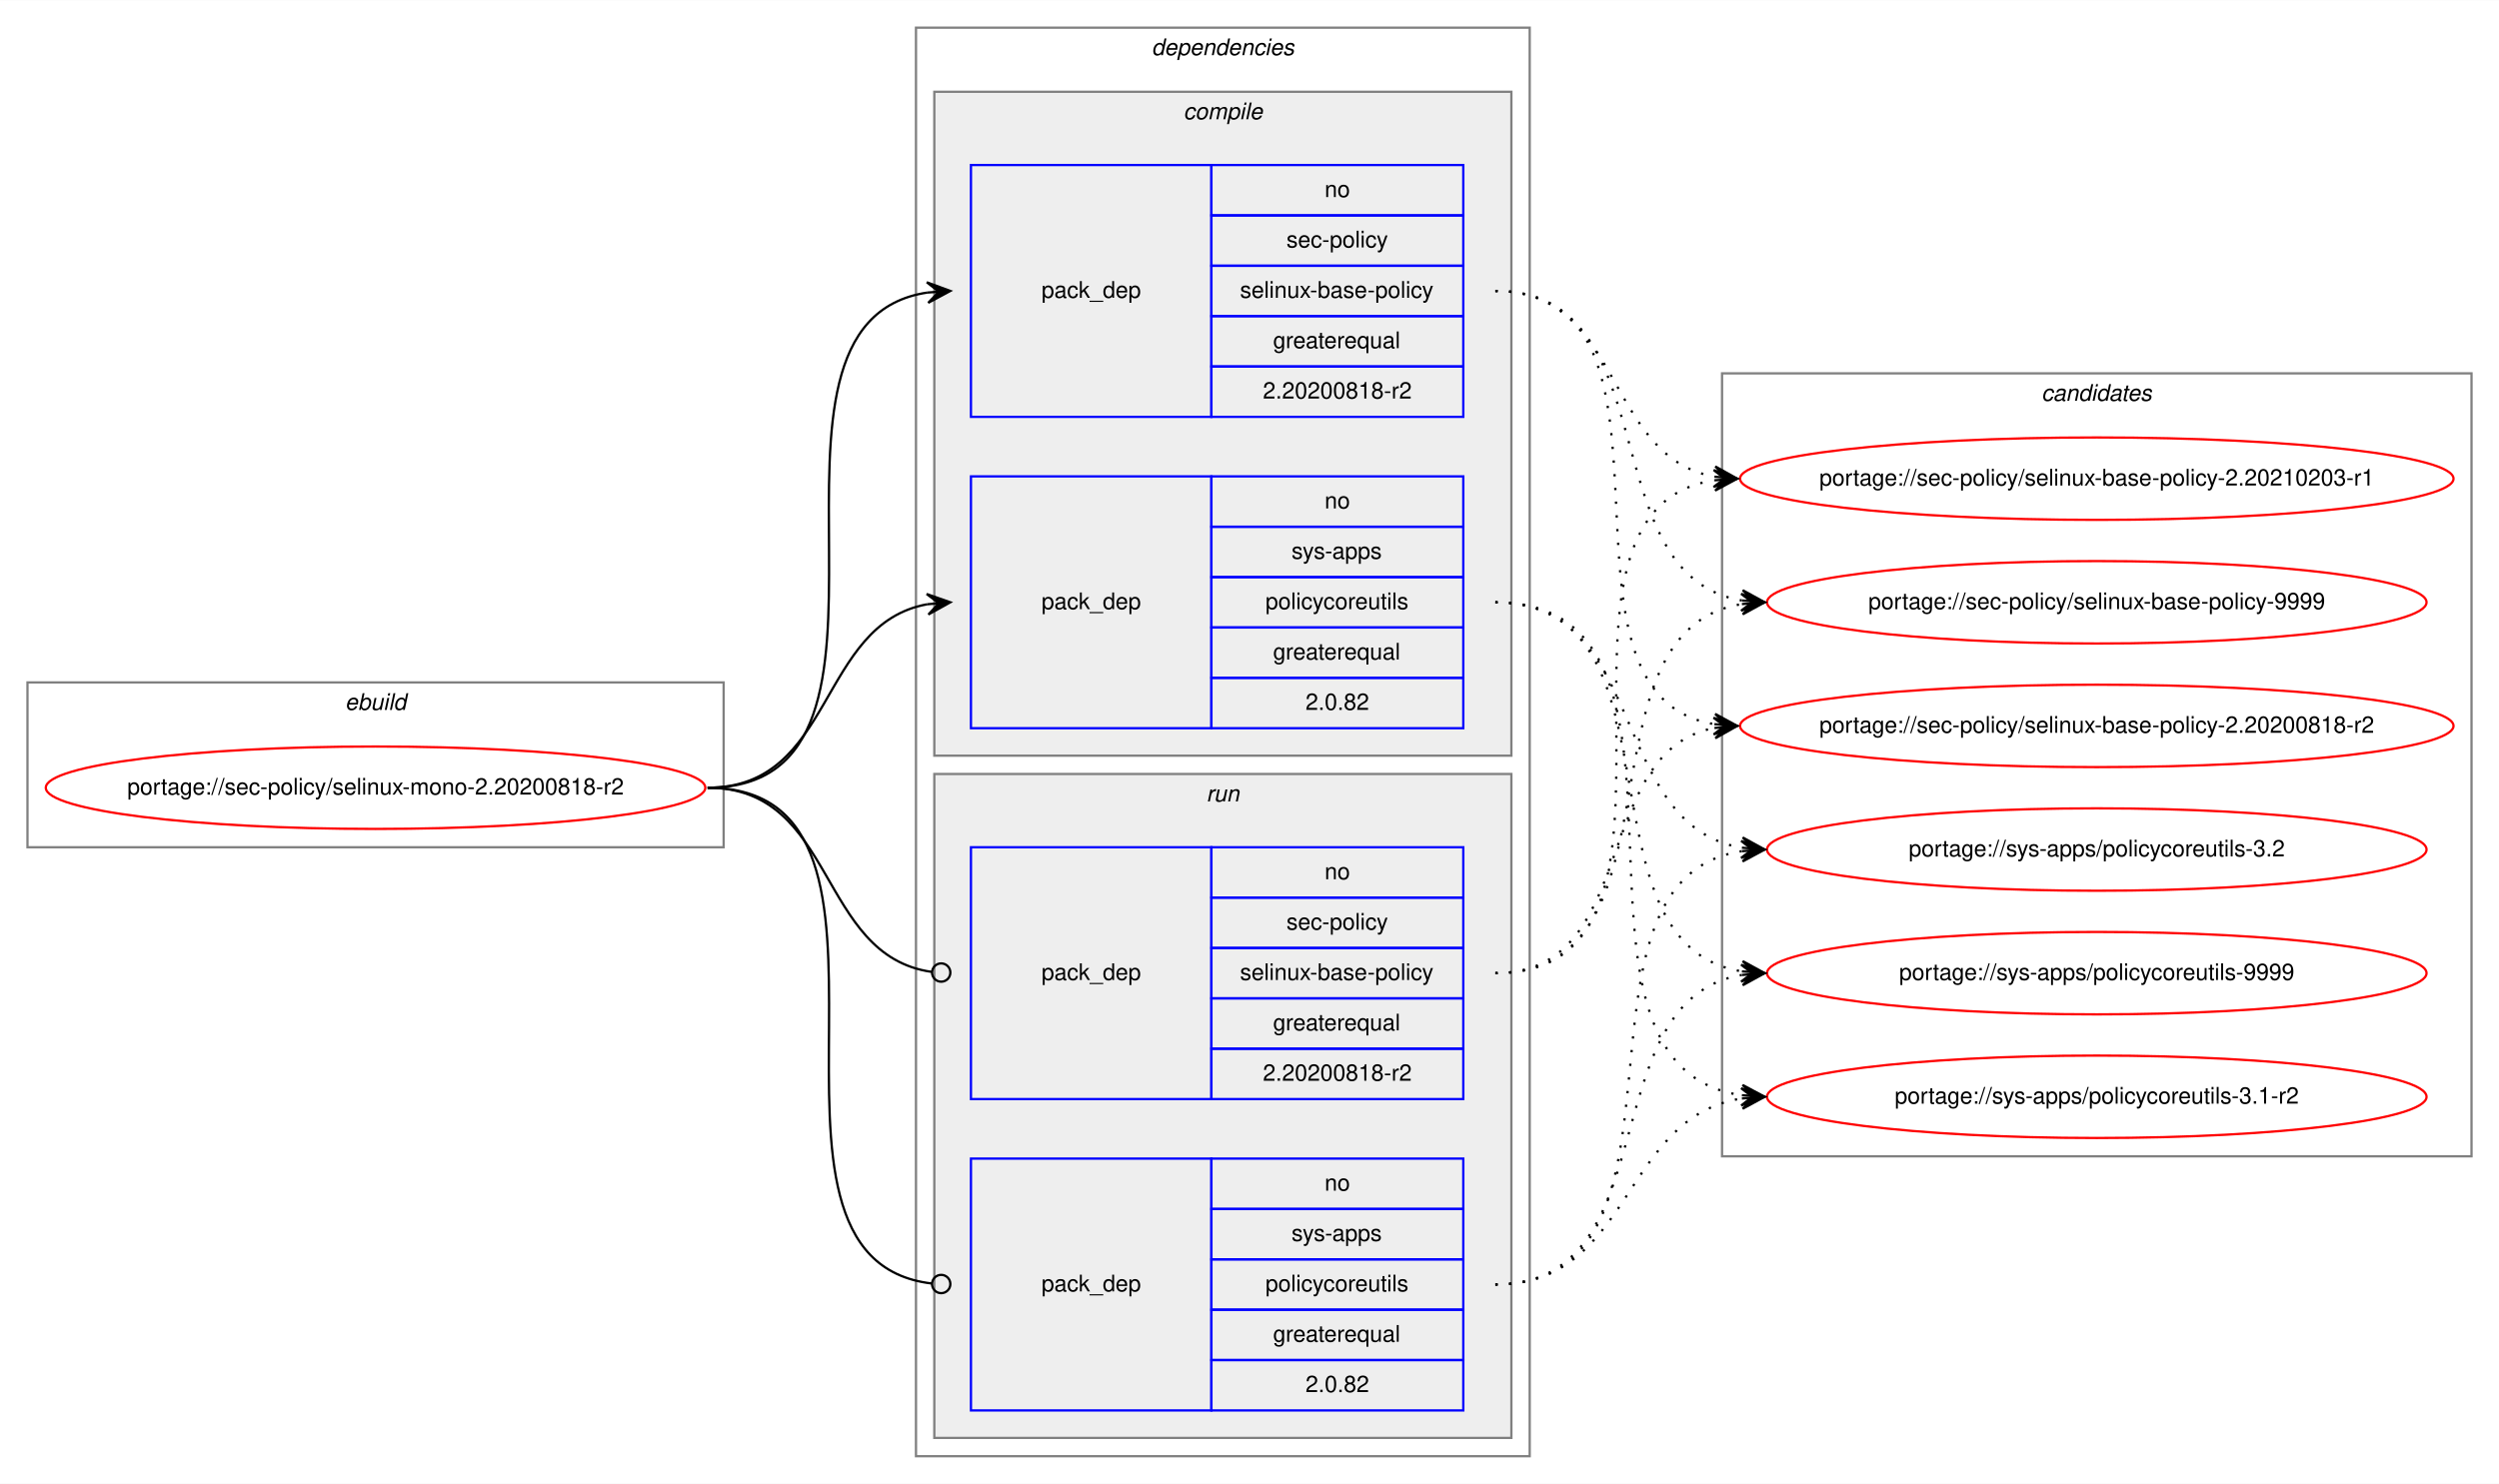
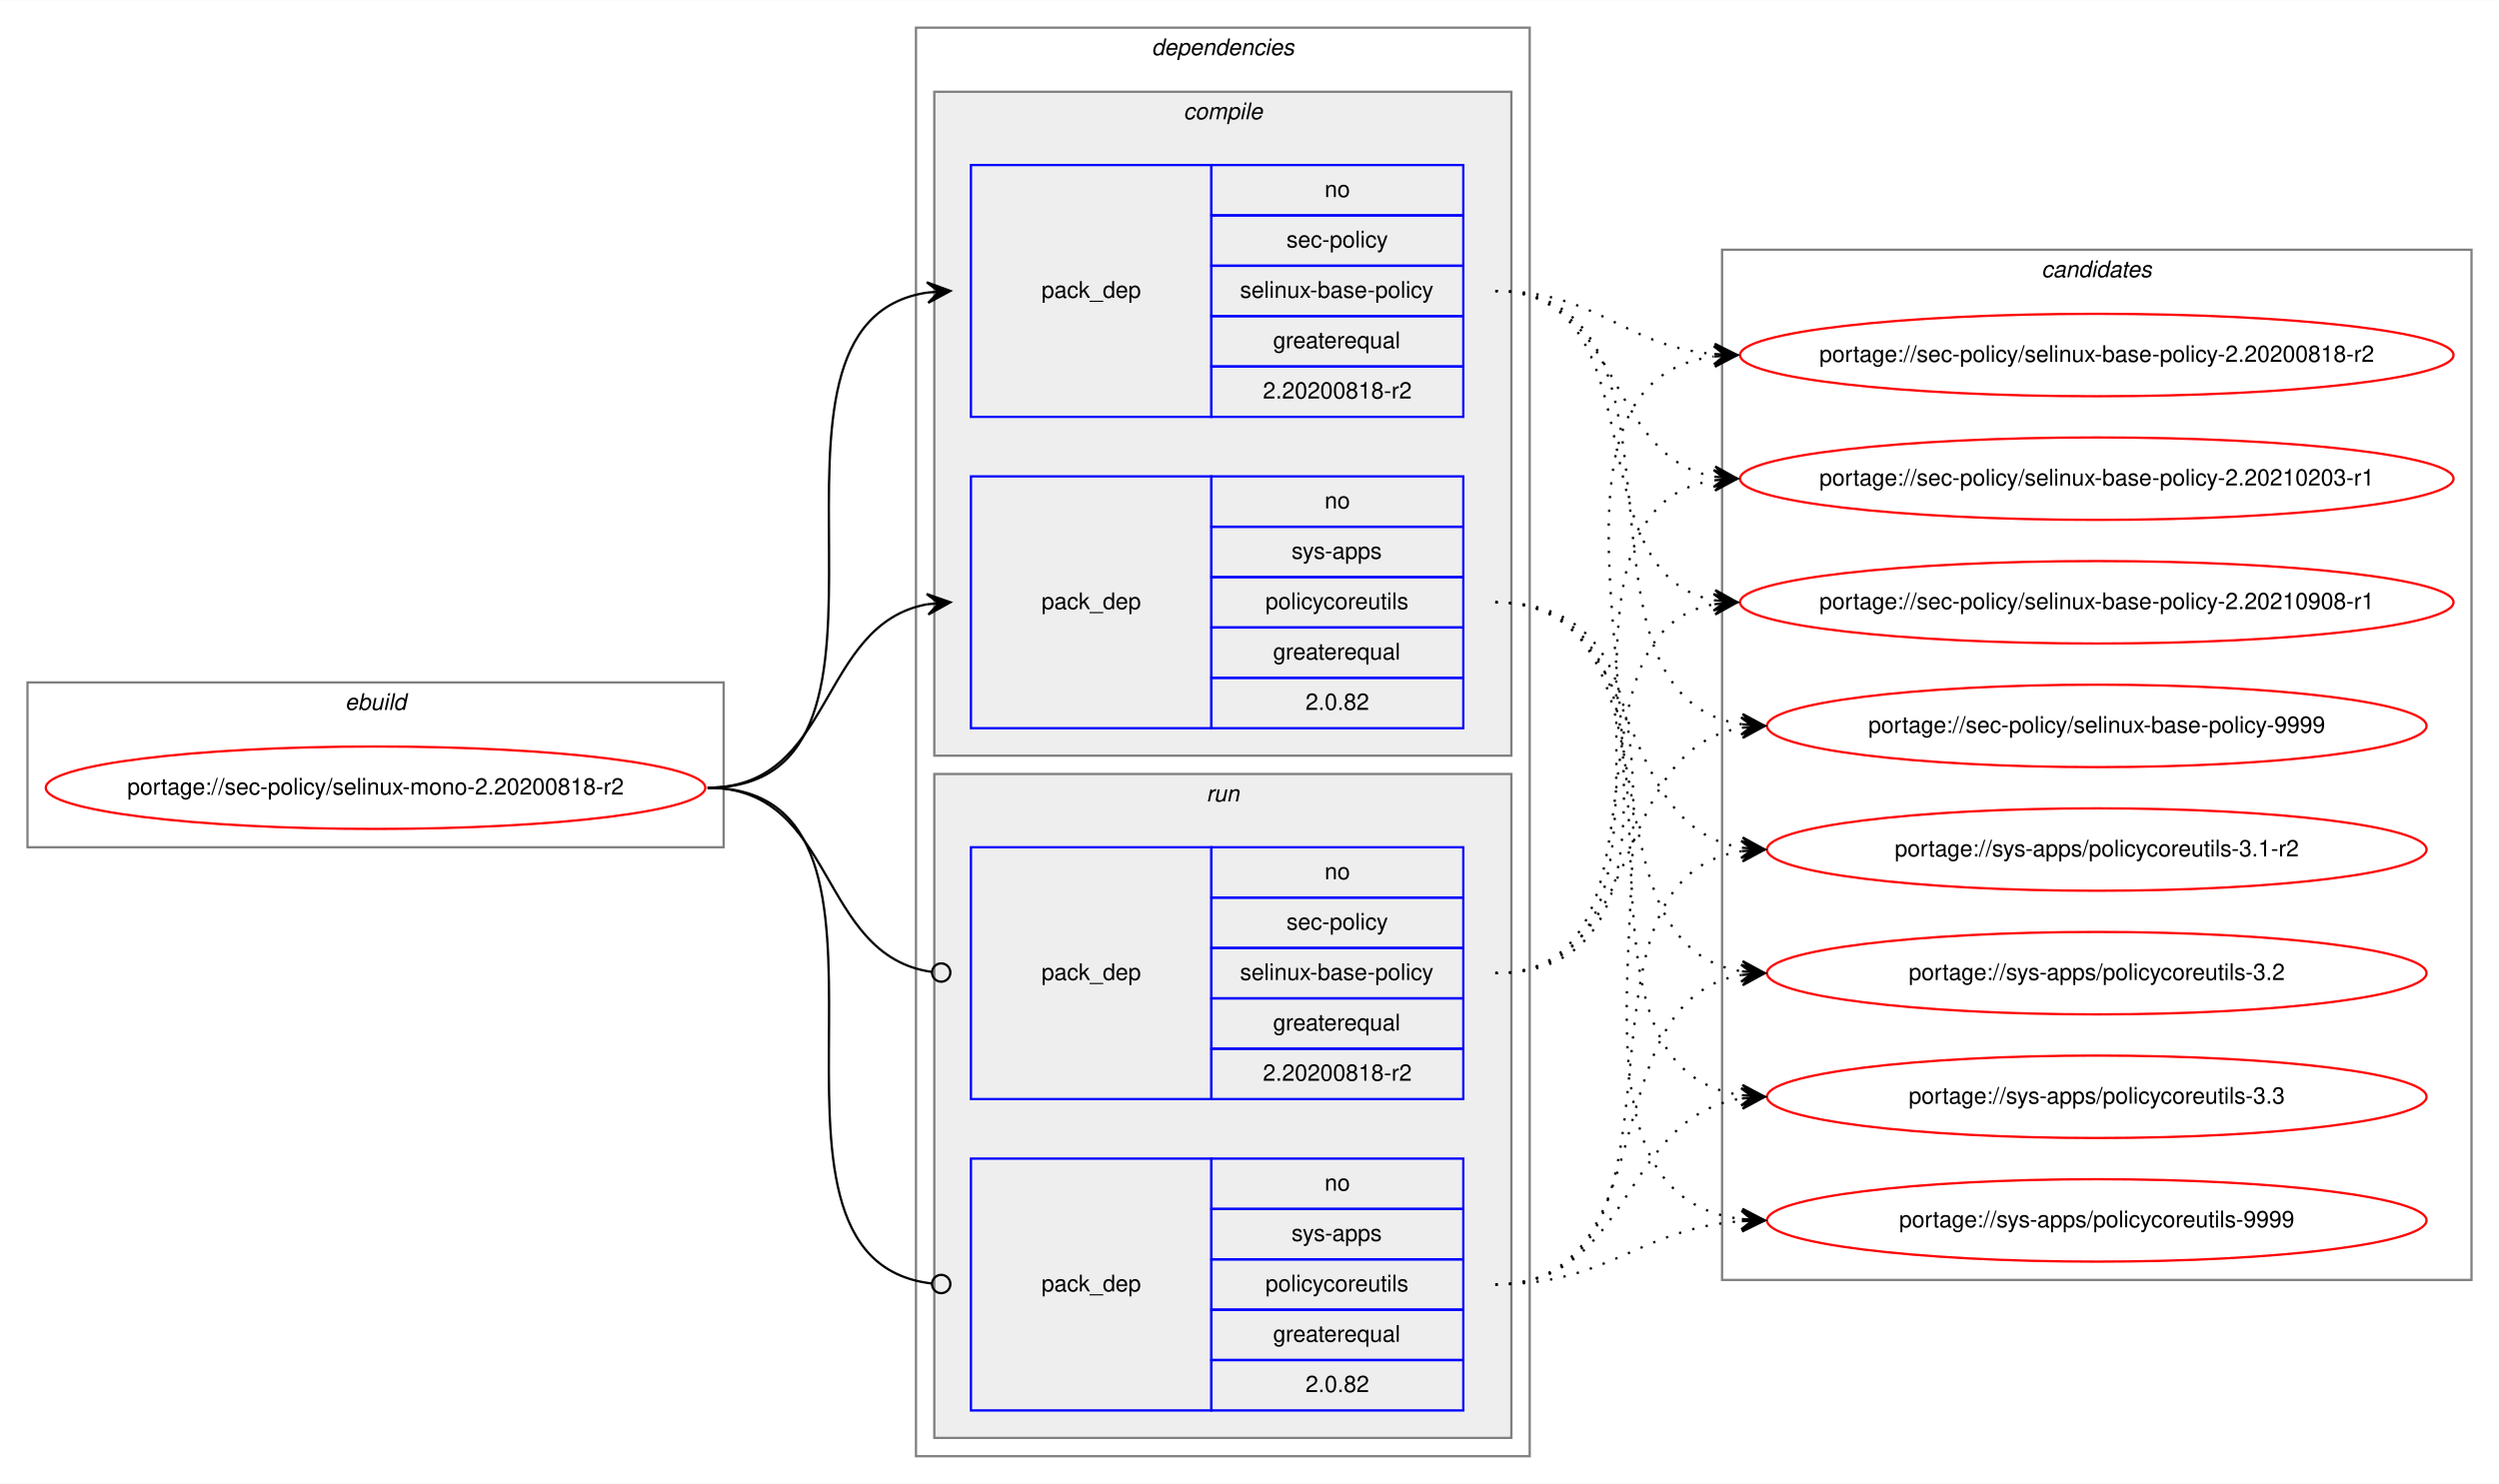
<svg xmlns="http://www.w3.org/2000/svg" xmlns:xlink="http://www.w3.org/1999/xlink" width="1091pt" height="648pt" viewBox="0.00 0.00 1091.28 648.00">
  <g id="graph0" class="graph" transform="scale(1 1) rotate(0) translate(4 644)">
    <polygon fill="white" stroke="transparent" points="-4,4 -4,-644 1087.28,-644 1087.28,4 -4,4" />
    <g id="clust1" class="cluster">
      <polygon fill="none" stroke="gray" points="8,-274 8,-346 312,-346 312,-274 8,-274" />
      <text text-anchor="start" x="146.66" y="-334" font-family="Helvetica,sans-Serif" font-style="italic" font-size="10.00">ebuild</text>
    </g>
    <g id="clust2" class="cluster">
      <polygon fill="none" stroke="gray" points="396,-8 396,-632 664,-632 664,-8 396,-8" />
      <text text-anchor="start" x="498.88" y="-620" font-family="Helvetica,sans-Serif" font-style="italic" font-size="10.00">dependencies</text>
    </g>
    <g id="clust3" class="cluster">
      <polygon fill="#eeeeee" stroke="gray" points="404,-314 404,-604 656,-604 656,-314 404,-314" />
      <text text-anchor="start" x="512.78" y="-592" font-family="Helvetica,sans-Serif" font-style="italic" font-size="10.00">compile</text>
    </g>
    <g id="clust7" class="cluster">
      <polygon fill="#eeeeee" stroke="gray" points="404,-16 404,-306 656,-306 656,-16 404,-16" />
      <text text-anchor="start" x="522.78" y="-294" font-family="Helvetica,sans-Serif" font-style="italic" font-size="10.00">run</text>
    </g>
    <g id="clust10" class="cluster">
-       <polygon fill="none" stroke="gray" points="748,-139 748,-481 1075.28,-481 1075.28,-139 748,-139" />
-       <text text-anchor="start" x="887.47" y="-469" font-family="Helvetica,sans-Serif" font-style="italic" font-size="10.00">candidates</text>
+       <polygon fill="none" stroke="gray" points="748,-85 748,-535 1075.28,-535 1075.28,-85 748,-85" />
+       <text text-anchor="start" x="887.47" y="-523" font-family="Helvetica,sans-Serif" font-style="italic" font-size="10.00">candidates</text>
    </g>
    <g id="node1" class="node">
      <g id="a_node1">
        <a xlink:href="../sec-policy/selinux-mono-2.20200818-r2.svg" xlink:title="portage://sec-policy/selinux-mono-2.20200818-r2">
          <ellipse fill="none" stroke="red" cx="160" cy="-300" rx="144" ry="18" />
          <text text-anchor="middle" x="160" y="-297" font-family="Helvetica,sans-Serif" font-size="10.00">portage://sec-policy/selinux-mono-2.20200818-r2</text>
        </a>
      </g>
    </g>
    <g id="node2" class="node">
      <polygon fill="none" stroke="blue" points="420,-462 420,-572 525,-572 525,-462 420,-462" />
      <text text-anchor="start" x="450.82" y="-514" font-family="Helvetica,sans-Serif" font-size="10.00">pack_dep</text>
      <polygon fill="none" stroke="blue" points="525,-550 525,-572 635,-572 635,-550 525,-550" />
      <text text-anchor="start" x="574.44" y="-558" font-family="Helvetica,sans-Serif" font-size="10.00">no</text>
      <polygon fill="none" stroke="blue" points="525,-528 525,-550 635,-550 635,-528 525,-528" />
      <text text-anchor="start" x="557.78" y="-536" font-family="Helvetica,sans-Serif" font-size="10.00">sec-policy</text>
      <polygon fill="none" stroke="blue" points="525,-506 525,-528 635,-528 635,-506 525,-506" />
      <text text-anchor="start" x="537.5" y="-514" font-family="Helvetica,sans-Serif" font-size="10.00">selinux-base-policy</text>
      <polygon fill="none" stroke="blue" points="525,-484 525,-506 635,-506 635,-484 525,-484" />
      <text text-anchor="start" x="551.94" y="-492" font-family="Helvetica,sans-Serif" font-size="10.00">greaterequal</text>
      <polygon fill="none" stroke="blue" points="525,-462 525,-484 635,-484 635,-462 525,-462" />
      <text text-anchor="start" x="547.49" y="-470" font-family="Helvetica,sans-Serif" font-size="10.00">2.20200818-r2</text>
    </g>
    <g id="edge1" class="edge">
      <path fill="none" stroke="black" d="M305,-300C408.77,-300 310.64,-502.83 401.01,-516.3" />
      <polygon fill="black" stroke="black" points="411,-517 400.71,-520.79 406.01,-516.65 401.02,-516.3 401.02,-516.3 401.02,-516.3 406.01,-516.65 401.34,-511.81 411,-517 411,-517" />
    </g>
    <g id="node3" class="node">
      <polygon fill="none" stroke="blue" points="420,-326 420,-436 525,-436 525,-326 420,-326" />
      <text text-anchor="start" x="450.82" y="-378" font-family="Helvetica,sans-Serif" font-size="10.00">pack_dep</text>
      <polygon fill="none" stroke="blue" points="525,-414 525,-436 635,-436 635,-414 525,-414" />
      <text text-anchor="start" x="574.44" y="-422" font-family="Helvetica,sans-Serif" font-size="10.00">no</text>
      <polygon fill="none" stroke="blue" points="525,-392 525,-414 635,-414 635,-392 525,-392" />
      <text text-anchor="start" x="560" y="-400" font-family="Helvetica,sans-Serif" font-size="10.00">sys-apps</text>
      <polygon fill="none" stroke="blue" points="525,-370 525,-392 635,-392 635,-370 525,-370" />
      <text text-anchor="start" x="548.61" y="-378" font-family="Helvetica,sans-Serif" font-size="10.00">policycoreutils</text>
      <polygon fill="none" stroke="blue" points="525,-348 525,-370 635,-370 635,-348 525,-348" />
      <text text-anchor="start" x="551.94" y="-356" font-family="Helvetica,sans-Serif" font-size="10.00">greaterequal</text>
      <polygon fill="none" stroke="blue" points="525,-326 525,-348 635,-348 635,-326 525,-326" />
      <text text-anchor="start" x="566.1" y="-334" font-family="Helvetica,sans-Serif" font-size="10.00">2.0.82</text>
    </g>
    <g id="edge2" class="edge">
      <path fill="none" stroke="black" d="M305,-300C360.7,-300 352.97,-371.49 400.99,-380.15" />
      <polygon fill="black" stroke="black" points="411,-381 400.65,-384.63 406.02,-380.57 401.04,-380.15 401.04,-380.15 401.04,-380.15 406.02,-380.57 401.42,-375.67 411,-381 411,-381" />
    </g>
    <g id="node4" class="node">
      <polygon fill="none" stroke="blue" points="420,-164 420,-274 525,-274 525,-164 420,-164" />
      <text text-anchor="start" x="450.82" y="-216" font-family="Helvetica,sans-Serif" font-size="10.00">pack_dep</text>
      <polygon fill="none" stroke="blue" points="525,-252 525,-274 635,-274 635,-252 525,-252" />
      <text text-anchor="start" x="574.44" y="-260" font-family="Helvetica,sans-Serif" font-size="10.00">no</text>
      <polygon fill="none" stroke="blue" points="525,-230 525,-252 635,-252 635,-230 525,-230" />
      <text text-anchor="start" x="557.78" y="-238" font-family="Helvetica,sans-Serif" font-size="10.00">sec-policy</text>
      <polygon fill="none" stroke="blue" points="525,-208 525,-230 635,-230 635,-208 525,-208" />
      <text text-anchor="start" x="537.5" y="-216" font-family="Helvetica,sans-Serif" font-size="10.00">selinux-base-policy</text>
      <polygon fill="none" stroke="blue" points="525,-186 525,-208 635,-208 635,-186 525,-186" />
      <text text-anchor="start" x="551.94" y="-194" font-family="Helvetica,sans-Serif" font-size="10.00">greaterequal</text>
      <polygon fill="none" stroke="blue" points="525,-164 525,-186 635,-186 635,-164 525,-164" />
      <text text-anchor="start" x="547.49" y="-172" font-family="Helvetica,sans-Serif" font-size="10.00">2.20200818-r2</text>
    </g>
    <g id="edge3" class="edge">
      <path fill="none" stroke="black" d="M305,-300C361.4,-300 352.77,-226.72 402.81,-219.56" />
      <ellipse fill="none" stroke="black" cx="407.01" cy="-219.27" rx="4" ry="4" />
    </g>
    <g id="node5" class="node">
      <polygon fill="none" stroke="blue" points="420,-28 420,-138 525,-138 525,-28 420,-28" />
      <text text-anchor="start" x="450.82" y="-80" font-family="Helvetica,sans-Serif" font-size="10.00">pack_dep</text>
      <polygon fill="none" stroke="blue" points="525,-116 525,-138 635,-138 635,-116 525,-116" />
      <text text-anchor="start" x="574.44" y="-124" font-family="Helvetica,sans-Serif" font-size="10.00">no</text>
      <polygon fill="none" stroke="blue" points="525,-94 525,-116 635,-116 635,-94 525,-94" />
      <text text-anchor="start" x="560" y="-102" font-family="Helvetica,sans-Serif" font-size="10.00">sys-apps</text>
      <polygon fill="none" stroke="blue" points="525,-72 525,-94 635,-94 635,-72 525,-72" />
      <text text-anchor="start" x="548.61" y="-80" font-family="Helvetica,sans-Serif" font-size="10.00">policycoreutils</text>
      <polygon fill="none" stroke="blue" points="525,-50 525,-72 635,-72 635,-50 525,-50" />
      <text text-anchor="start" x="551.94" y="-58" font-family="Helvetica,sans-Serif" font-size="10.00">greaterequal</text>
      <polygon fill="none" stroke="blue" points="525,-28 525,-50 635,-50 635,-28 525,-28" />
      <text text-anchor="start" x="566.1" y="-36" font-family="Helvetica,sans-Serif" font-size="10.00">2.0.82</text>
    </g>
    <g id="edge4" class="edge">
      <path fill="none" stroke="black" d="M305,-300C409.51,-300 309.24,-94.29 402.95,-83.44" />
      <ellipse fill="none" stroke="black" cx="407.01" cy="-83.22" rx="4" ry="4" />
    </g>
    <g id="node6" class="node">
      <g id="a_node6">
        <a xlink:href="../sec-policy/selinux-base-policy-2.20200818-r2.svg" xlink:title="portage://sec-policy/selinux-base-policy-2.20200818-r2">
-           <ellipse fill="none" stroke="red" cx="911.64" cy="-327" rx="155.78" ry="18" />
-           <text text-anchor="middle" x="911.64" y="-324" font-family="Helvetica,sans-Serif" font-size="10.00">portage://sec-policy/selinux-base-policy-2.20200818-r2</text>
+           <ellipse fill="none" stroke="red" cx="911.64" cy="-489" rx="155.78" ry="18" />
+           <text text-anchor="middle" x="911.64" y="-486" font-family="Helvetica,sans-Serif" font-size="10.00">portage://sec-policy/selinux-base-policy-2.20200818-r2</text>
        </a>
      </g>
    </g>
    <g id="edge5" class="edge">
-       <path fill="none" stroke="black" stroke-dasharray="1,5" d="M649,-517C742.03,-517 664.27,-340.84 744.63,-327.77" />
-       <polygon fill="black" stroke="black" points="754.64,-327 745.01,-332.25 749.66,-327.38 744.67,-327.76 744.67,-327.76 744.67,-327.76 749.66,-327.38 744.33,-323.28 754.64,-327 754.64,-327" />
+       <path fill="none" stroke="black" stroke-dasharray="1,5" d="M649,-517C693.97,-517 704.59,-493 744.46,-489.44" />
+       <polygon fill="black" stroke="black" points="754.64,-489 744.84,-493.93 749.65,-489.22 744.65,-489.43 744.65,-489.43 744.65,-489.43 749.65,-489.22 744.46,-484.94 754.64,-489 754.64,-489" />
    </g>
    <g id="node7" class="node">
      <g id="a_node7">
        <a xlink:href="../sec-policy/selinux-base-policy-2.20210203-r1.svg" xlink:title="portage://sec-policy/selinux-base-policy-2.20210203-r1">
          <ellipse fill="none" stroke="red" cx="911.64" cy="-435" rx="155.78" ry="18" />
          <text text-anchor="middle" x="911.64" y="-432" font-family="Helvetica,sans-Serif" font-size="10.00">portage://sec-policy/selinux-base-policy-2.20210203-r1</text>
        </a>
      </g>
    </g>
    <g id="edge6" class="edge">
      <path fill="none" stroke="black" stroke-dasharray="1,5" d="M649,-517C704.84,-517 696.54,-444.63 744.61,-435.87" />
      <polygon fill="black" stroke="black" points="754.64,-435 745.07,-440.34 749.66,-435.43 744.68,-435.86 744.68,-435.86 744.68,-435.86 749.66,-435.43 744.29,-431.38 754.64,-435 754.64,-435" />
    </g>
    <g id="node8" class="node">
      <g id="a_node8">
-         <a xlink:href="../sec-policy/selinux-base-policy-9999.svg" xlink:title="portage://sec-policy/selinux-base-policy-9999">
-           <ellipse fill="none" stroke="red" cx="911.64" cy="-381" rx="144" ry="18" />
-           <text text-anchor="middle" x="911.64" y="-378" font-family="Helvetica,sans-Serif" font-size="10.00">portage://sec-policy/selinux-base-policy-9999</text>
+         <a xlink:href="../sec-policy/selinux-base-policy-2.20210908-r1.svg" xlink:title="portage://sec-policy/selinux-base-policy-2.20210908-r1">
+           <ellipse fill="none" stroke="red" cx="911.64" cy="-381" rx="155.78" ry="18" />
+           <text text-anchor="middle" x="911.64" y="-378" font-family="Helvetica,sans-Serif" font-size="10.00">portage://sec-policy/selinux-base-policy-2.20210908-r1</text>
        </a>
      </g>
    </g>
    <g id="edge7" class="edge">
-       <path fill="none" stroke="black" stroke-dasharray="1,5" d="M649,-517C725.33,-517 690.27,-392.94 756.59,-381.8" />
-       <polygon fill="black" stroke="black" points="766.64,-381 757.03,-386.28 761.66,-381.4 756.67,-381.79 756.67,-381.79 756.67,-381.79 761.66,-381.4 756.32,-377.31 766.64,-381 766.64,-381" />
+       <path fill="none" stroke="black" stroke-dasharray="1,5" d="M649,-517C721.95,-517 682.28,-393.45 744.67,-381.87" />
+       <polygon fill="black" stroke="black" points="754.64,-381 745.07,-386.35 749.66,-381.43 744.68,-381.87 744.68,-381.87 744.68,-381.87 749.66,-381.43 744.29,-377.38 754.64,-381 754.64,-381" />
    </g>
    <g id="node9" class="node">
      <g id="a_node9">
-         <a xlink:href="../sys-apps/policycoreutils-3.1-r2.svg" xlink:title="portage://sys-apps/policycoreutils-3.1-r2">
-           <ellipse fill="none" stroke="red" cx="911.64" cy="-165" rx="144" ry="18" />
-           <text text-anchor="middle" x="911.64" y="-162" font-family="Helvetica,sans-Serif" font-size="10.00">portage://sys-apps/policycoreutils-3.1-r2</text>
+         <a xlink:href="../sec-policy/selinux-base-policy-9999.svg" xlink:title="portage://sec-policy/selinux-base-policy-9999">
+           <ellipse fill="none" stroke="red" cx="911.64" cy="-327" rx="144" ry="18" />
+           <text text-anchor="middle" x="911.64" y="-324" font-family="Helvetica,sans-Serif" font-size="10.00">portage://sec-policy/selinux-base-policy-9999</text>
        </a>
      </g>
    </g>
    <g id="edge8" class="edge">
-       <path fill="none" stroke="black" stroke-dasharray="1,5" d="M649,-381C754.69,-381 663.8,-179.11 756.43,-165.7" />
-       <polygon fill="black" stroke="black" points="766.64,-165 756.97,-170.17 761.65,-165.34 756.66,-165.68 756.66,-165.68 756.66,-165.68 761.65,-165.34 756.36,-161.19 766.64,-165 766.64,-165" />
+       <path fill="none" stroke="black" stroke-dasharray="1,5" d="M649,-517C744.73,-517 672.94,-340.48 756.56,-327.73" />
+       <polygon fill="black" stroke="black" points="766.64,-327 756.99,-332.21 761.65,-327.36 756.67,-327.72 756.67,-327.72 756.67,-327.72 761.65,-327.36 756.34,-323.23 766.64,-327 766.64,-327" />
    </g>
    <g id="node10" class="node">
      <g id="a_node10">
-         <a xlink:href="../sys-apps/policycoreutils-3.2.svg" xlink:title="portage://sys-apps/policycoreutils-3.2">
+         <a xlink:href="../sys-apps/policycoreutils-3.1-r2.svg" xlink:title="portage://sys-apps/policycoreutils-3.1-r2">
          <ellipse fill="none" stroke="red" cx="911.64" cy="-273" rx="144" ry="18" />
-           <text text-anchor="middle" x="911.64" y="-270" font-family="Helvetica,sans-Serif" font-size="10.00">portage://sys-apps/policycoreutils-3.2</text>
+           <text text-anchor="middle" x="911.64" y="-270" font-family="Helvetica,sans-Serif" font-size="10.00">portage://sys-apps/policycoreutils-3.1-r2</text>
        </a>
      </g>
    </g>
    <g id="edge9" class="edge">
      <path fill="none" stroke="black" stroke-dasharray="1,5" d="M649,-381C716.37,-381 697.89,-283.69 756.54,-273.81" />
      <polygon fill="black" stroke="black" points="766.64,-273 757.03,-278.28 761.66,-273.4 756.67,-273.8 756.67,-273.8 756.67,-273.8 761.66,-273.4 756.31,-269.31 766.64,-273 766.64,-273" />
    </g>
    <g id="node11" class="node">
      <g id="a_node11">
-         <a xlink:href="../sys-apps/policycoreutils-9999.svg" xlink:title="portage://sys-apps/policycoreutils-9999">
+         <a xlink:href="../sys-apps/policycoreutils-3.2.svg" xlink:title="portage://sys-apps/policycoreutils-3.2">
          <ellipse fill="none" stroke="red" cx="911.64" cy="-219" rx="144" ry="18" />
-           <text text-anchor="middle" x="911.64" y="-216" font-family="Helvetica,sans-Serif" font-size="10.00">portage://sys-apps/policycoreutils-9999</text>
+           <text text-anchor="middle" x="911.64" y="-216" font-family="Helvetica,sans-Serif" font-size="10.00">portage://sys-apps/policycoreutils-3.2</text>
        </a>
      </g>
    </g>
    <g id="edge10" class="edge">
      <path fill="none" stroke="black" stroke-dasharray="1,5" d="M649,-381C734.33,-381 682.36,-232.02 756.43,-219.8" />
      <polygon fill="black" stroke="black" points="766.64,-219 757.02,-224.26 761.66,-219.39 756.67,-219.78 756.67,-219.78 756.67,-219.78 761.66,-219.39 756.32,-215.29 766.64,-219 766.64,-219" />
    </g>
+     <g id="node12" class="node">
+       <g id="a_node12">
+         <a xlink:href="../sys-apps/policycoreutils-3.3.svg" xlink:title="portage://sys-apps/policycoreutils-3.3">
+           <ellipse fill="none" stroke="red" cx="911.64" cy="-165" rx="144" ry="18" />
+           <text text-anchor="middle" x="911.64" y="-162" font-family="Helvetica,sans-Serif" font-size="10.00">portage://sys-apps/policycoreutils-3.3</text>
+         </a>
+       </g>
+     </g>
    <g id="edge11" class="edge">
-       <path fill="none" stroke="black" stroke-dasharray="1,5" d="M649,-219C712.47,-219 690.34,-315.51 744.45,-326.07" />
-       <polygon fill="black" stroke="black" points="754.64,-327 744.27,-330.57 749.66,-326.54 744.68,-326.09 744.68,-326.09 744.68,-326.09 749.66,-326.54 745.09,-321.61 754.64,-327 754.64,-327" />
+       <path fill="none" stroke="black" stroke-dasharray="1,5" d="M649,-381C754.69,-381 663.8,-179.11 756.43,-165.7" />
+       <polygon fill="black" stroke="black" points="766.64,-165 756.97,-170.17 761.65,-165.34 756.66,-165.68 756.66,-165.68 756.66,-165.68 761.65,-165.34 756.36,-161.19 766.64,-165 766.64,-165" />
+     </g>
+     <g id="node13" class="node">
+       <g id="a_node13">
+         <a xlink:href="../sys-apps/policycoreutils-9999.svg" xlink:title="portage://sys-apps/policycoreutils-9999">
+           <ellipse fill="none" stroke="red" cx="911.64" cy="-111" rx="144" ry="18" />
+           <text text-anchor="middle" x="911.64" y="-108" font-family="Helvetica,sans-Serif" font-size="10.00">portage://sys-apps/policycoreutils-9999</text>
+         </a>
+       </g>
    </g>
    <g id="edge12" class="edge">
+       <path fill="none" stroke="black" stroke-dasharray="1,5" d="M649,-381C776.32,-381 643.42,-125.56 756.51,-111.59" />
+       <polygon fill="black" stroke="black" points="766.64,-111 756.92,-116.08 761.65,-111.29 756.66,-111.59 756.66,-111.59 756.66,-111.59 761.65,-111.29 756.39,-107.09 766.64,-111 766.64,-111" />
+     </g>
+     <g id="edge13" class="edge">
+       <path fill="none" stroke="black" stroke-dasharray="1,5" d="M649,-219C774.21,-219 634.17,-473.92 744.36,-488.36" />
+       <polygon fill="black" stroke="black" points="754.64,-489 744.38,-492.87 749.65,-488.69 744.66,-488.38 744.66,-488.38 744.66,-488.38 749.65,-488.69 744.94,-483.89 754.64,-489 754.64,-489" />
+     </g>
+     <g id="edge14" class="edge">
      <path fill="none" stroke="black" stroke-dasharray="1,5" d="M649,-219C752.21,-219 654.91,-420.49 744.42,-434.26" />
      <polygon fill="black" stroke="black" points="754.64,-435 744.34,-438.77 749.65,-434.64 744.67,-434.28 744.67,-434.28 744.67,-434.28 749.65,-434.64 744.99,-429.79 754.64,-435 754.64,-435" />
    </g>
-     <g id="edge13" class="edge">
-       <path fill="none" stroke="black" stroke-dasharray="1,5" d="M649,-219C734.33,-219 682.36,-367.98 756.43,-380.2" />
-       <polygon fill="black" stroke="black" points="766.64,-381 756.32,-384.71 761.66,-380.61 756.67,-380.22 756.67,-380.22 756.67,-380.22 761.66,-380.61 757.02,-375.74 766.64,-381 766.64,-381" />
-     </g>
-     <g id="edge14" class="edge">
+     <g id="edge15" class="edge">
+       <path fill="none" stroke="black" stroke-dasharray="1,5" d="M649,-219C731.26,-219 674.1,-367.38 744.38,-380.13" />
+       <polygon fill="black" stroke="black" points="754.64,-381 744.3,-384.64 749.66,-380.58 744.68,-380.15 744.68,-380.15 744.68,-380.15 749.66,-380.58 745.06,-375.67 754.64,-381 754.64,-381" />
+     </g>
+     <g id="edge16" class="edge">
+       <path fill="none" stroke="black" stroke-dasharray="1,5" d="M649,-219C716.37,-219 697.89,-316.31 756.54,-326.19" />
+       <polygon fill="black" stroke="black" points="766.64,-327 756.31,-330.69 761.66,-326.6 756.67,-326.2 756.67,-326.2 756.67,-326.2 761.66,-326.6 757.03,-321.72 766.64,-327 766.64,-327" />
+     </g>
+     <g id="edge17" class="edge">
+       <path fill="none" stroke="black" stroke-dasharray="1,5" d="M649,-83C744.73,-83 672.94,-259.52 756.56,-272.27" />
+       <polygon fill="black" stroke="black" points="766.64,-273 756.34,-276.77 761.65,-272.64 756.67,-272.28 756.67,-272.28 756.67,-272.28 761.65,-272.64 756.99,-267.79 766.64,-273 766.64,-273" />
+     </g>
+     <g id="edge18" class="edge">
+       <path fill="none" stroke="black" stroke-dasharray="1,5" d="M649,-83C725.33,-83 690.27,-207.06 756.59,-218.2" />
+       <polygon fill="black" stroke="black" points="766.64,-219 756.32,-222.69 761.66,-218.6 756.67,-218.21 756.67,-218.21 756.67,-218.21 761.66,-218.6 757.03,-213.72 766.64,-219 766.64,-219" />
+     </g>
+     <g id="edge19" class="edge">
      <path fill="none" stroke="black" stroke-dasharray="1,5" d="M649,-83C709.12,-83 703.79,-155.97 756.49,-164.24" />
      <polygon fill="black" stroke="black" points="766.64,-165 756.33,-168.74 761.66,-164.63 756.67,-164.25 756.67,-164.25 756.67,-164.25 761.66,-164.63 757,-159.77 766.64,-165 766.64,-165" />
    </g>
-     <g id="edge15" class="edge">
-       <path fill="none" stroke="black" stroke-dasharray="1,5" d="M649,-83C744.73,-83 672.94,-259.52 756.56,-272.27" />
-       <polygon fill="black" stroke="black" points="766.64,-273 756.34,-276.77 761.65,-272.64 756.67,-272.28 756.67,-272.28 756.67,-272.28 761.65,-272.64 756.99,-267.79 766.64,-273 766.64,-273" />
-     </g>
-     <g id="edge16" class="edge">
-       <path fill="none" stroke="black" stroke-dasharray="1,5" d="M649,-83C725.33,-83 690.27,-207.06 756.59,-218.2" />
-       <polygon fill="black" stroke="black" points="766.64,-219 756.32,-222.69 761.66,-218.6 756.67,-218.21 756.67,-218.21 756.67,-218.21 761.66,-218.6 757.03,-213.72 766.64,-219 766.64,-219" />
+     <g id="edge20" class="edge">
+       <path fill="none" stroke="black" stroke-dasharray="1,5" d="M649,-83C699.18,-83 711.36,-107.4 756.49,-110.65" />
+       <polygon fill="black" stroke="black" points="766.64,-111 756.49,-115.15 761.64,-110.83 756.65,-110.65 756.65,-110.65 756.65,-110.65 761.64,-110.83 756.8,-106.15 766.64,-111 766.64,-111" />
    </g>
  </g>
</svg>
